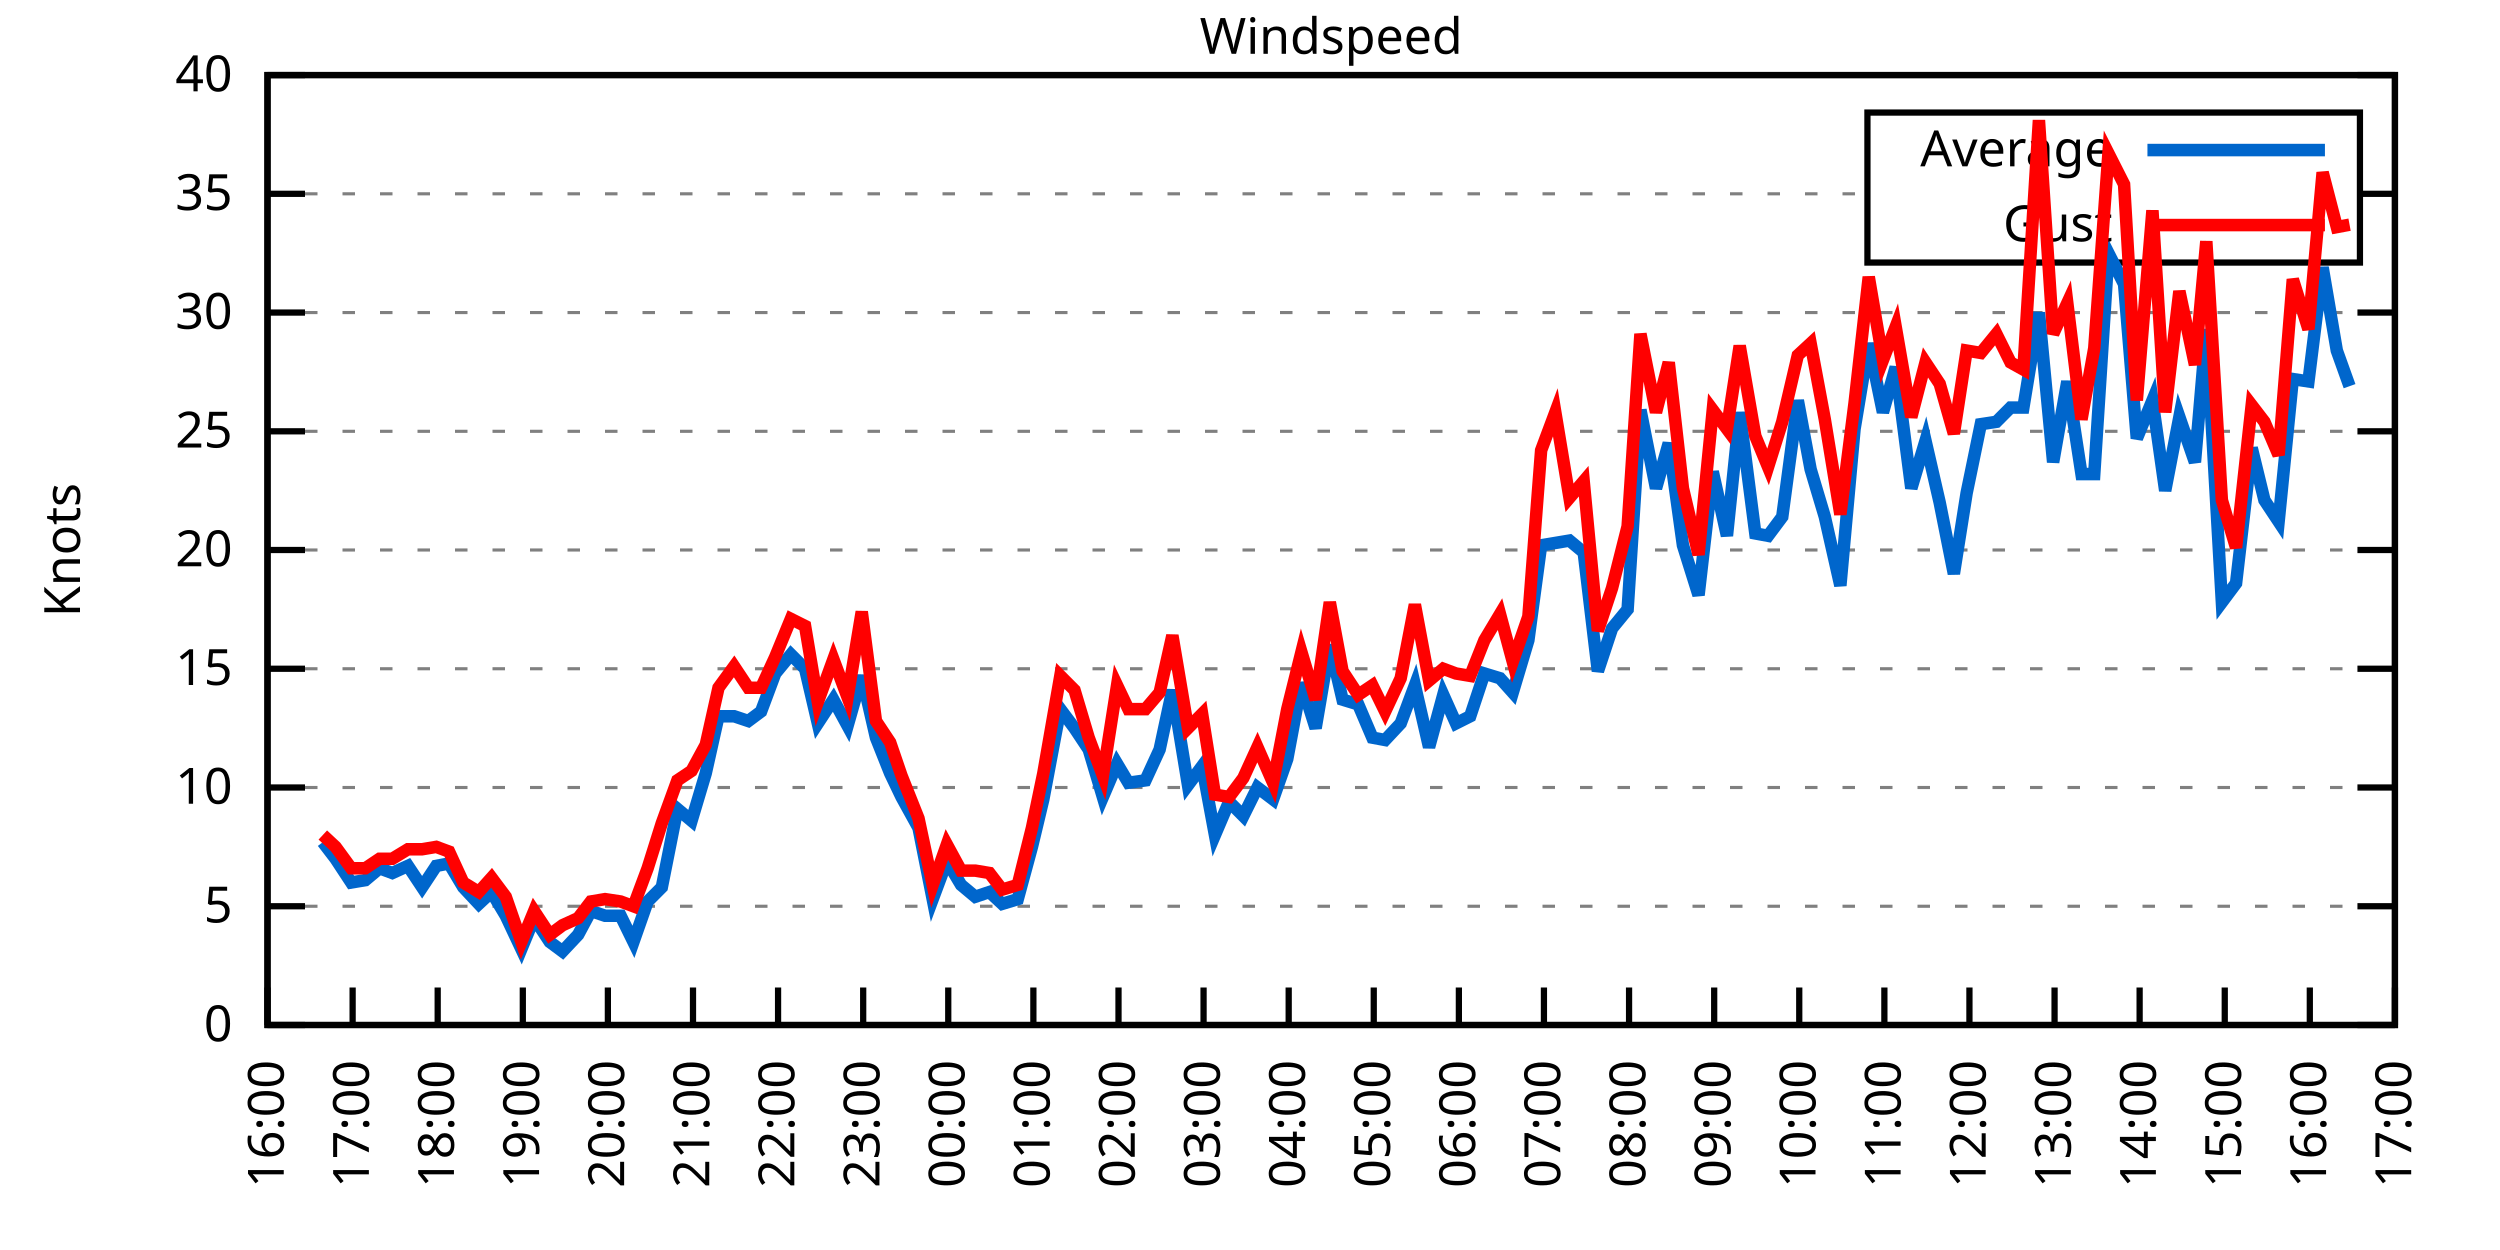
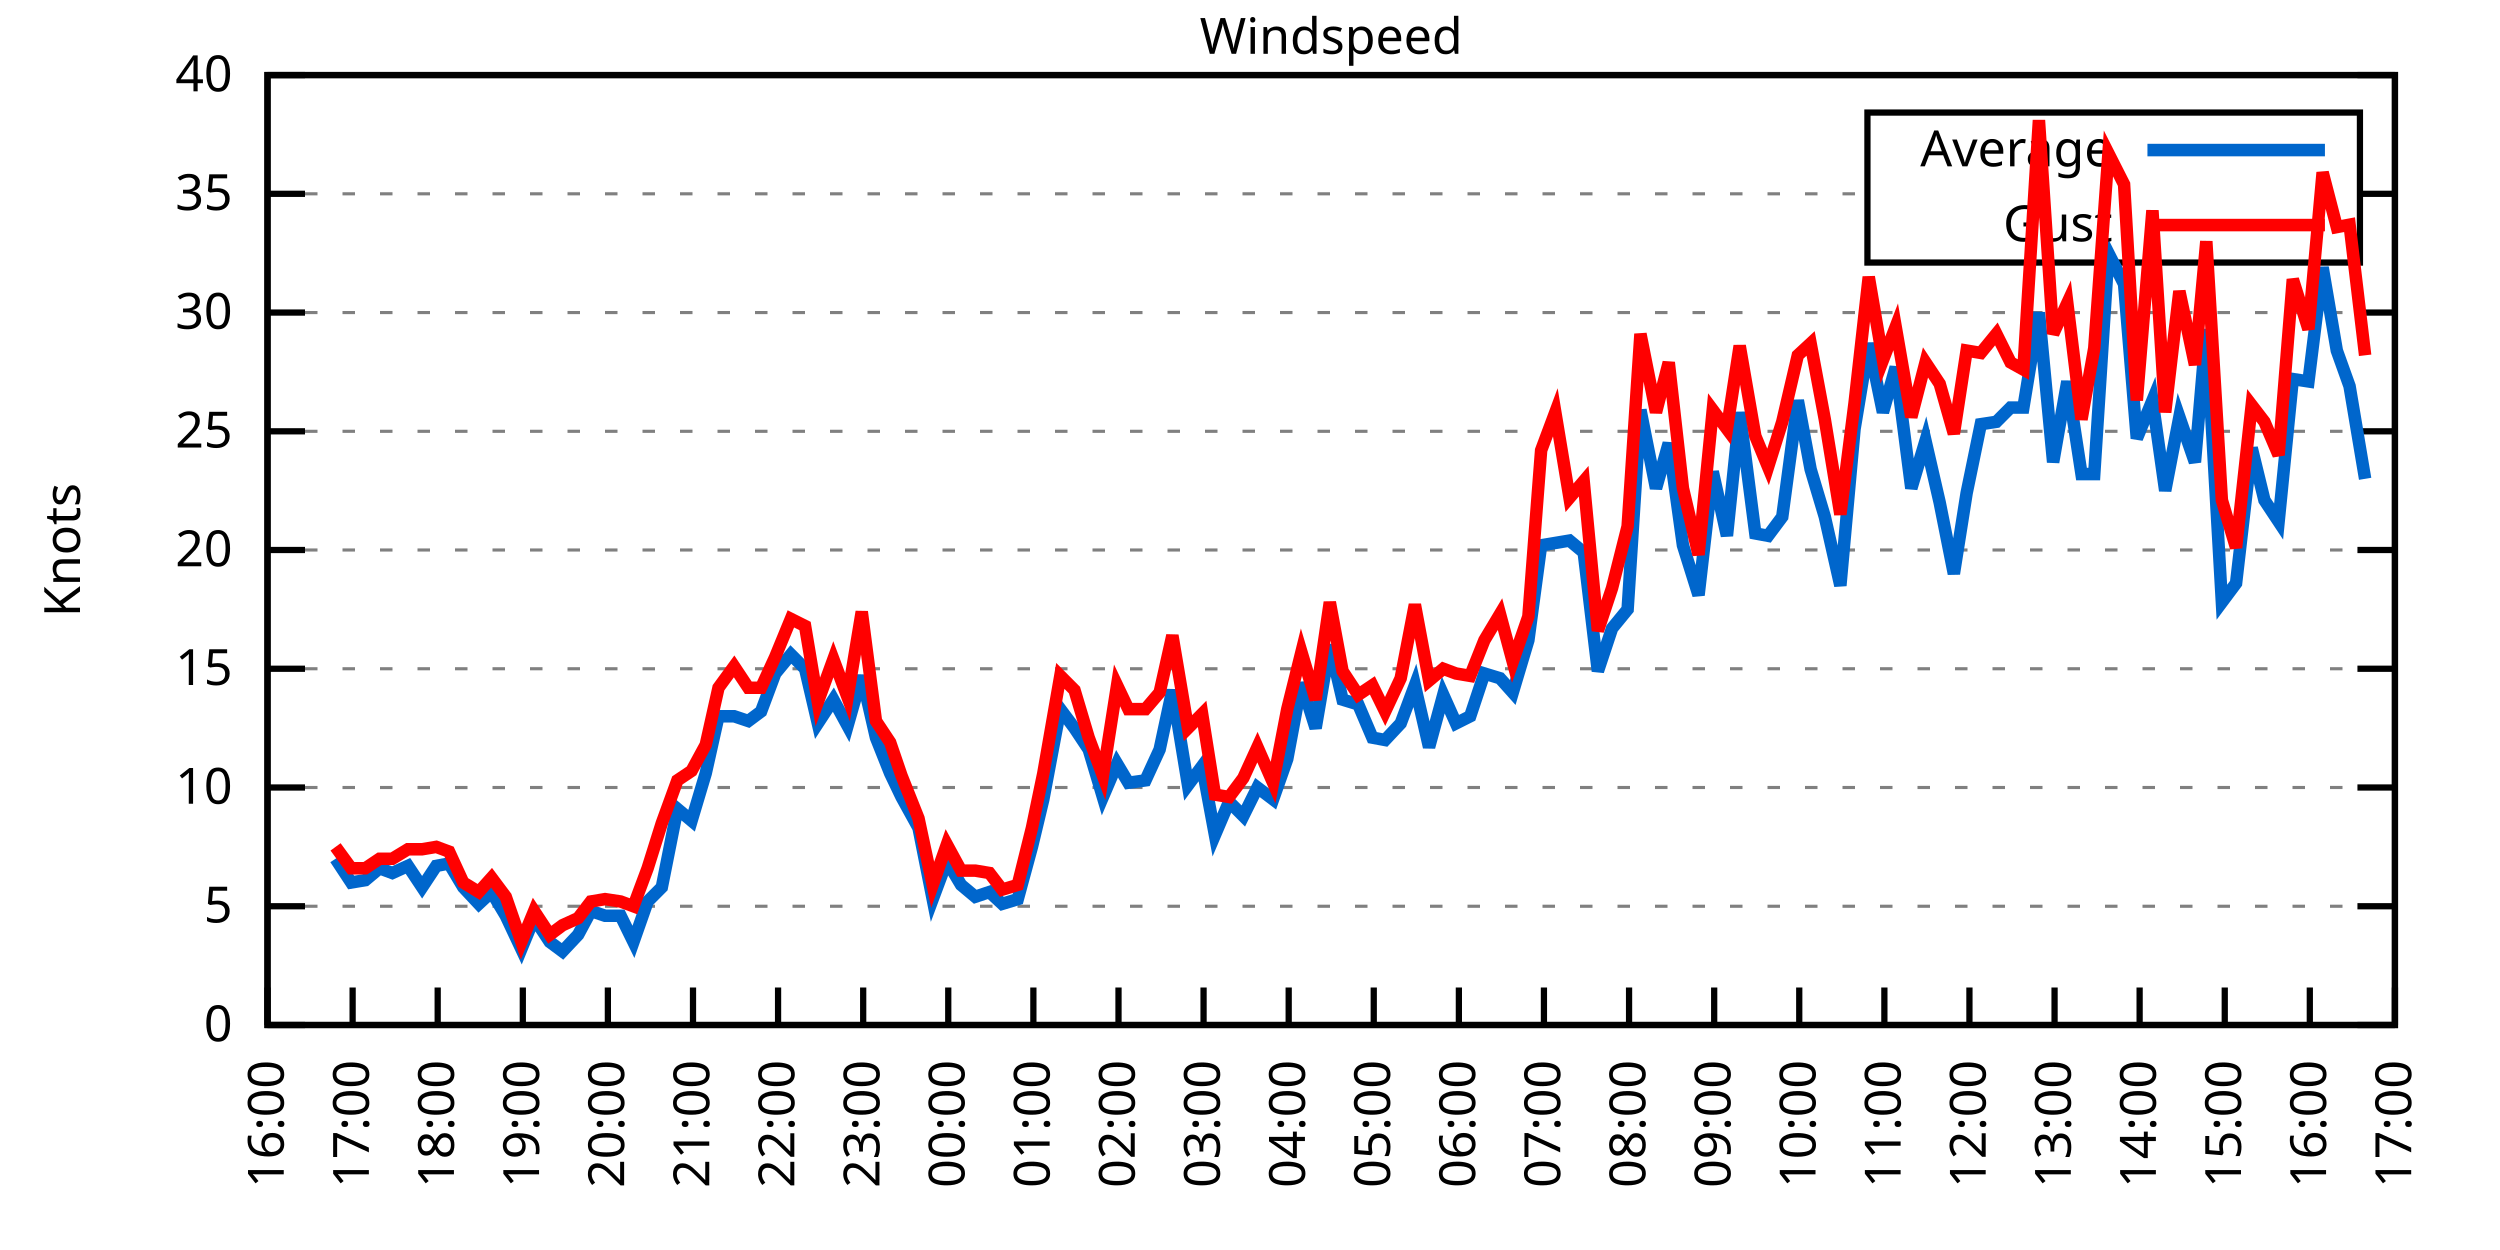
<svg xmlns="http://www.w3.org/2000/svg" xmlns:xlink="http://www.w3.org/1999/xlink" width="400" height="200" viewBox="0 0 400 200">
  <g id="gnuplot_canvas">
    <rect x="0" y="0" width="400" height="200" fill="none" />
    <defs>
      <circle id="gpDot" r="0.5" stroke-width="0.5" stroke="currentColor" />
      <path id="gpPt0" stroke-width="0.333" stroke="currentColor" d="M-1,0 h2 M0,-1 v2" />
      <path id="gpPt1" stroke-width="0.333" stroke="currentColor" d="M-1,-1 L1,1 M1,-1 L-1,1" />
      <path id="gpPt2" stroke-width="0.333" stroke="currentColor" d="M-1,0 L1,0 M0,-1 L0,1 M-1,-1 L1,1 M-1,1 L1,-1" />
      <rect id="gpPt3" stroke-width="0.333" stroke="currentColor" x="-1" y="-1" width="2" height="2" />
      <rect id="gpPt4" stroke-width="0.333" stroke="currentColor" fill="currentColor" x="-1" y="-1" width="2" height="2" />
      <circle id="gpPt5" stroke-width="0.333" stroke="currentColor" cx="0" cy="0" r="1" />
      <use xlink:href="#gpPt5" id="gpPt6" fill="currentColor" stroke="none" />
      <path id="gpPt7" stroke-width="0.333" stroke="currentColor" d="M0,-1.33 L-1.33,0.67 L1.33,0.67 z" />
      <use xlink:href="#gpPt7" id="gpPt8" fill="currentColor" stroke="none" />
      <use xlink:href="#gpPt7" id="gpPt9" stroke="currentColor" transform="rotate(180)" />
      <use xlink:href="#gpPt9" id="gpPt10" fill="currentColor" stroke="none" />
      <use xlink:href="#gpPt3" id="gpPt11" stroke="currentColor" transform="rotate(45)" />
      <use xlink:href="#gpPt11" id="gpPt12" fill="currentColor" stroke="none" />
      <path id="gpPt13" stroke-width="0.333" stroke="currentColor" d="M0,1.330 L1.265,0.411 L0.782,-1.067 L-0.782,-1.076 L-1.265,0.411 z" />
      <use xlink:href="#gpPt13" id="gpPt14" fill="currentColor" stroke="none" />
      <filter id="textbox" filterUnits="objectBoundingBox" x="0" y="0" height="1" width="1">
        <feFlood flood-color="white" flood-opacity="1" result="bgnd" />
        <feComposite in="SourceGraphic" in2="bgnd" operator="atop" />
      </filter>
      <filter id="greybox" filterUnits="objectBoundingBox" x="0" y="0" height="1" width="1">
        <feFlood flood-color="lightgrey" flood-opacity="1" result="grey" />
        <feComposite in="SourceGraphic" in2="grey" operator="atop" />
      </filter>
    </defs>
    <g fill="none" color="white" stroke="currentColor" stroke-width="1.00" stroke-linecap="butt" stroke-linejoin="miter">
</g>
    <g fill="none" color="black" stroke="currentColor" stroke-width="1.00" stroke-linecap="butt" stroke-linejoin="miter">
      <g stroke="none" shape-rendering="crispEdges">
        <polygon fill="rgb(255, 255, 255)" points="42.80,164.00 383.18,164.00 383.18,12.02 42.80,12.02 " />
      </g>
    </g>
    <g fill="none" color="black" stroke="currentColor" stroke-width="1.00" stroke-linecap="butt" stroke-linejoin="miter">
</g>
    <g fill="none" color="black" stroke="black" stroke-width="0.50" stroke-linecap="butt" stroke-linejoin="miter">
</g>
    <g fill="none" color="gray" stroke="currentColor" stroke-width="0.50" stroke-linecap="butt" stroke-linejoin="miter">
      <path stroke="gray" stroke-dasharray="2,4" class="gridline" d="M42.80,164.00 L383.19,164.00  " />
    </g>
    <g fill="none" color="gray" stroke="gray" stroke-width="1.00" stroke-linecap="butt" stroke-linejoin="miter">
</g>
    <g fill="none" color="black" stroke="currentColor" stroke-width="1.00" stroke-linecap="butt" stroke-linejoin="miter">
      <path stroke="black" d="M42.80,164.00 L48.80,164.00 M383.19,164.00 L377.19,164.00  " />
      <g transform="translate(37.20,166.60)" stroke="none" fill="black" font-family="Sans" font-size="8.00" text-anchor="end">
        <text>
          <tspan font-family="Sans"> 0</tspan>
        </text>
      </g>
    </g>
    <g fill="none" color="black" stroke="currentColor" stroke-width="1.00" stroke-linecap="butt" stroke-linejoin="miter">
</g>
    <g fill="none" color="black" stroke="black" stroke-width="0.50" stroke-linecap="butt" stroke-linejoin="miter">
</g>
    <g fill="none" color="gray" stroke="currentColor" stroke-width="0.50" stroke-linecap="butt" stroke-linejoin="miter">
      <path stroke="gray" stroke-dasharray="2,4" class="gridline" d="M42.80,145.00 L383.19,145.00  " />
    </g>
    <g fill="none" color="gray" stroke="gray" stroke-width="1.00" stroke-linecap="butt" stroke-linejoin="miter">
</g>
    <g fill="none" color="black" stroke="currentColor" stroke-width="1.00" stroke-linecap="butt" stroke-linejoin="miter">
      <path stroke="black" d="M42.80,145.00 L48.80,145.00 M383.19,145.00 L377.19,145.00  " />
      <g transform="translate(37.20,147.60)" stroke="none" fill="black" font-family="Sans" font-size="8.00" text-anchor="end">
        <text>
          <tspan font-family="Sans"> 5</tspan>
        </text>
      </g>
    </g>
    <g fill="none" color="black" stroke="currentColor" stroke-width="1.00" stroke-linecap="butt" stroke-linejoin="miter">
</g>
    <g fill="none" color="black" stroke="black" stroke-width="0.50" stroke-linecap="butt" stroke-linejoin="miter">
</g>
    <g fill="none" color="gray" stroke="currentColor" stroke-width="0.50" stroke-linecap="butt" stroke-linejoin="miter">
      <path stroke="gray" stroke-dasharray="2,4" class="gridline" d="M42.80,126.00 L383.19,126.00  " />
    </g>
    <g fill="none" color="gray" stroke="gray" stroke-width="1.00" stroke-linecap="butt" stroke-linejoin="miter">
</g>
    <g fill="none" color="black" stroke="currentColor" stroke-width="1.00" stroke-linecap="butt" stroke-linejoin="miter">
      <path stroke="black" d="M42.80,126.00 L48.80,126.00 M383.19,126.00 L377.19,126.00  " />
      <g transform="translate(37.20,128.60)" stroke="none" fill="black" font-family="Sans" font-size="8.00" text-anchor="end">
        <text>
          <tspan font-family="Sans"> 10</tspan>
        </text>
      </g>
    </g>
    <g fill="none" color="black" stroke="currentColor" stroke-width="1.00" stroke-linecap="butt" stroke-linejoin="miter">
</g>
    <g fill="none" color="black" stroke="black" stroke-width="0.50" stroke-linecap="butt" stroke-linejoin="miter">
</g>
    <g fill="none" color="gray" stroke="currentColor" stroke-width="0.50" stroke-linecap="butt" stroke-linejoin="miter">
      <path stroke="gray" stroke-dasharray="2,4" class="gridline" d="M42.80,107.00 L383.19,107.00  " />
    </g>
    <g fill="none" color="gray" stroke="gray" stroke-width="1.00" stroke-linecap="butt" stroke-linejoin="miter">
</g>
    <g fill="none" color="black" stroke="currentColor" stroke-width="1.00" stroke-linecap="butt" stroke-linejoin="miter">
      <path stroke="black" d="M42.80,107.00 L48.80,107.00 M383.19,107.00 L377.19,107.00  " />
      <g transform="translate(37.20,109.60)" stroke="none" fill="black" font-family="Sans" font-size="8.00" text-anchor="end">
        <text>
          <tspan font-family="Sans"> 15</tspan>
        </text>
      </g>
    </g>
    <g fill="none" color="black" stroke="currentColor" stroke-width="1.00" stroke-linecap="butt" stroke-linejoin="miter">
</g>
    <g fill="none" color="black" stroke="black" stroke-width="0.50" stroke-linecap="butt" stroke-linejoin="miter">
</g>
    <g fill="none" color="gray" stroke="currentColor" stroke-width="0.50" stroke-linecap="butt" stroke-linejoin="miter">
      <path stroke="gray" stroke-dasharray="2,4" class="gridline" d="M42.80,88.00 L383.19,88.00  " />
    </g>
    <g fill="none" color="gray" stroke="gray" stroke-width="1.00" stroke-linecap="butt" stroke-linejoin="miter">
</g>
    <g fill="none" color="black" stroke="currentColor" stroke-width="1.00" stroke-linecap="butt" stroke-linejoin="miter">
      <path stroke="black" d="M42.80,88.00 L48.80,88.00 M383.19,88.00 L377.19,88.00  " />
      <g transform="translate(37.20,90.60)" stroke="none" fill="black" font-family="Sans" font-size="8.00" text-anchor="end">
        <text>
          <tspan font-family="Sans"> 20</tspan>
        </text>
      </g>
    </g>
    <g fill="none" color="black" stroke="currentColor" stroke-width="1.00" stroke-linecap="butt" stroke-linejoin="miter">
</g>
    <g fill="none" color="black" stroke="black" stroke-width="0.50" stroke-linecap="butt" stroke-linejoin="miter">
</g>
    <g fill="none" color="gray" stroke="currentColor" stroke-width="0.50" stroke-linecap="butt" stroke-linejoin="miter">
      <path stroke="gray" stroke-dasharray="2,4" class="gridline" d="M42.80,69.01 L383.19,69.01  " />
    </g>
    <g fill="none" color="gray" stroke="gray" stroke-width="1.00" stroke-linecap="butt" stroke-linejoin="miter">
</g>
    <g fill="none" color="black" stroke="currentColor" stroke-width="1.00" stroke-linecap="butt" stroke-linejoin="miter">
      <path stroke="black" d="M42.80,69.01 L48.80,69.01 M383.19,69.01 L377.19,69.01  " />
      <g transform="translate(37.20,71.61)" stroke="none" fill="black" font-family="Sans" font-size="8.00" text-anchor="end">
        <text>
          <tspan font-family="Sans"> 25</tspan>
        </text>
      </g>
    </g>
    <g fill="none" color="black" stroke="currentColor" stroke-width="1.00" stroke-linecap="butt" stroke-linejoin="miter">
</g>
    <g fill="none" color="black" stroke="black" stroke-width="0.50" stroke-linecap="butt" stroke-linejoin="miter">
</g>
    <g fill="none" color="gray" stroke="currentColor" stroke-width="0.50" stroke-linecap="butt" stroke-linejoin="miter">
      <path stroke="gray" stroke-dasharray="2,4" class="gridline" d="M42.80,50.01 L383.19,50.01  " />
    </g>
    <g fill="none" color="gray" stroke="gray" stroke-width="1.00" stroke-linecap="butt" stroke-linejoin="miter">
</g>
    <g fill="none" color="black" stroke="currentColor" stroke-width="1.00" stroke-linecap="butt" stroke-linejoin="miter">
      <path stroke="black" d="M42.80,50.01 L48.80,50.01 M383.19,50.01 L377.19,50.01  " />
      <g transform="translate(37.20,52.61)" stroke="none" fill="black" font-family="Sans" font-size="8.00" text-anchor="end">
        <text>
          <tspan font-family="Sans"> 30</tspan>
        </text>
      </g>
    </g>
    <g fill="none" color="black" stroke="currentColor" stroke-width="1.00" stroke-linecap="butt" stroke-linejoin="miter">
</g>
    <g fill="none" color="black" stroke="black" stroke-width="0.50" stroke-linecap="butt" stroke-linejoin="miter">
</g>
    <g fill="none" color="gray" stroke="currentColor" stroke-width="0.50" stroke-linecap="butt" stroke-linejoin="miter">
      <path stroke="gray" stroke-dasharray="2,4" class="gridline" d="M42.80,31.01 L298.79,31.01 M377.59,31.01 L383.19,31.01  " />
    </g>
    <g fill="none" color="gray" stroke="gray" stroke-width="1.00" stroke-linecap="butt" stroke-linejoin="miter">
</g>
    <g fill="none" color="black" stroke="currentColor" stroke-width="1.00" stroke-linecap="butt" stroke-linejoin="miter">
      <path stroke="black" d="M42.80,31.01 L48.80,31.01 M383.19,31.01 L377.19,31.01  " />
      <g transform="translate(37.20,33.61)" stroke="none" fill="black" font-family="Sans" font-size="8.00" text-anchor="end">
        <text>
          <tspan font-family="Sans"> 35</tspan>
        </text>
      </g>
    </g>
    <g fill="none" color="black" stroke="currentColor" stroke-width="1.00" stroke-linecap="butt" stroke-linejoin="miter">
</g>
    <g fill="none" color="black" stroke="black" stroke-width="0.50" stroke-linecap="butt" stroke-linejoin="miter">
</g>
    <g fill="none" color="gray" stroke="currentColor" stroke-width="0.50" stroke-linecap="butt" stroke-linejoin="miter">
      <path stroke="gray" stroke-dasharray="2,4" class="gridline" d="M42.80,12.01 L383.19,12.01  " />
    </g>
    <g fill="none" color="gray" stroke="gray" stroke-width="1.00" stroke-linecap="butt" stroke-linejoin="miter">
</g>
    <g fill="none" color="black" stroke="currentColor" stroke-width="1.00" stroke-linecap="butt" stroke-linejoin="miter">
      <path stroke="black" d="M42.80,12.01 L48.80,12.01 M383.19,12.01 L377.19,12.01  " />
      <g transform="translate(37.20,14.61)" stroke="none" fill="black" font-family="Sans" font-size="8.00" text-anchor="end">
        <text>
          <tspan font-family="Sans"> 40</tspan>
        </text>
      </g>
    </g>
    <g fill="none" color="black" stroke="currentColor" stroke-width="1.00" stroke-linecap="butt" stroke-linejoin="miter">
      <path stroke="black" d="M42.80,164.00 L42.80,158.00  " />
      <g transform="translate(45.40,169.60) rotate(270.00)" stroke="none" fill="black" font-family="Sans" font-size="8.00" text-anchor="end">
        <text>
          <tspan font-family="Sans">16:00</tspan>
        </text>
      </g>
    </g>
    <g fill="none" color="black" stroke="currentColor" stroke-width="1.00" stroke-linecap="butt" stroke-linejoin="miter">
      <path stroke="black" d="M56.42,164.00 L56.42,158.00  " />
      <g transform="translate(59.02,169.60) rotate(270.00)" stroke="none" fill="black" font-family="Sans" font-size="8.00" text-anchor="end">
        <text>
          <tspan font-family="Sans">17:00</tspan>
        </text>
      </g>
    </g>
    <g fill="none" color="black" stroke="currentColor" stroke-width="1.00" stroke-linecap="butt" stroke-linejoin="miter">
      <path stroke="black" d="M70.03,164.00 L70.03,158.00  " />
      <g transform="translate(72.63,169.60) rotate(270.00)" stroke="none" fill="black" font-family="Sans" font-size="8.00" text-anchor="end">
        <text>
          <tspan font-family="Sans">18:00</tspan>
        </text>
      </g>
    </g>
    <g fill="none" color="black" stroke="currentColor" stroke-width="1.00" stroke-linecap="butt" stroke-linejoin="miter">
      <path stroke="black" d="M83.65,164.00 L83.65,158.00  " />
      <g transform="translate(86.25,169.60) rotate(270.00)" stroke="none" fill="black" font-family="Sans" font-size="8.00" text-anchor="end">
        <text>
          <tspan font-family="Sans">19:00</tspan>
        </text>
      </g>
    </g>
    <g fill="none" color="black" stroke="currentColor" stroke-width="1.00" stroke-linecap="butt" stroke-linejoin="miter">
      <path stroke="black" d="M97.26,164.00 L97.26,158.00  " />
      <g transform="translate(99.86,169.60) rotate(270.00)" stroke="none" fill="black" font-family="Sans" font-size="8.00" text-anchor="end">
        <text>
          <tspan font-family="Sans">20:00</tspan>
        </text>
      </g>
    </g>
    <g fill="none" color="black" stroke="currentColor" stroke-width="1.00" stroke-linecap="butt" stroke-linejoin="miter">
      <path stroke="black" d="M110.88,164.00 L110.88,158.00  " />
      <g transform="translate(113.48,169.60) rotate(270.00)" stroke="none" fill="black" font-family="Sans" font-size="8.00" text-anchor="end">
        <text>
          <tspan font-family="Sans">21:00</tspan>
        </text>
      </g>
    </g>
    <g fill="none" color="black" stroke="currentColor" stroke-width="1.00" stroke-linecap="butt" stroke-linejoin="miter">
      <path stroke="black" d="M124.49,164.00 L124.49,158.00  " />
      <g transform="translate(127.09,169.60) rotate(270.00)" stroke="none" fill="black" font-family="Sans" font-size="8.00" text-anchor="end">
        <text>
          <tspan font-family="Sans">22:00</tspan>
        </text>
      </g>
    </g>
    <g fill="none" color="black" stroke="currentColor" stroke-width="1.00" stroke-linecap="butt" stroke-linejoin="miter">
      <path stroke="black" d="M138.11,164.00 L138.11,158.00  " />
      <g transform="translate(140.71,169.60) rotate(270.00)" stroke="none" fill="black" font-family="Sans" font-size="8.00" text-anchor="end">
        <text>
          <tspan font-family="Sans">23:00</tspan>
        </text>
      </g>
    </g>
    <g fill="none" color="black" stroke="currentColor" stroke-width="1.00" stroke-linecap="butt" stroke-linejoin="miter">
      <path stroke="black" d="M151.72,164.00 L151.72,158.00  " />
      <g transform="translate(154.32,169.60) rotate(270.00)" stroke="none" fill="black" font-family="Sans" font-size="8.00" text-anchor="end">
        <text>
          <tspan font-family="Sans">00:00</tspan>
        </text>
      </g>
    </g>
    <g fill="none" color="black" stroke="currentColor" stroke-width="1.00" stroke-linecap="butt" stroke-linejoin="miter">
      <path stroke="black" d="M165.34,164.00 L165.34,158.00  " />
      <g transform="translate(167.94,169.60) rotate(270.00)" stroke="none" fill="black" font-family="Sans" font-size="8.00" text-anchor="end">
        <text>
          <tspan font-family="Sans">01:00</tspan>
        </text>
      </g>
    </g>
    <g fill="none" color="black" stroke="currentColor" stroke-width="1.00" stroke-linecap="butt" stroke-linejoin="miter">
      <path stroke="black" d="M178.96,164.00 L178.96,158.00  " />
      <g transform="translate(181.56,169.60) rotate(270.00)" stroke="none" fill="black" font-family="Sans" font-size="8.00" text-anchor="end">
        <text>
          <tspan font-family="Sans">02:00</tspan>
        </text>
      </g>
    </g>
    <g fill="none" color="black" stroke="currentColor" stroke-width="1.00" stroke-linecap="butt" stroke-linejoin="miter">
      <path stroke="black" d="M192.57,164.00 L192.57,158.00  " />
      <g transform="translate(195.17,169.60) rotate(270.00)" stroke="none" fill="black" font-family="Sans" font-size="8.00" text-anchor="end">
        <text>
          <tspan font-family="Sans">03:00</tspan>
        </text>
      </g>
    </g>
    <g fill="none" color="black" stroke="currentColor" stroke-width="1.00" stroke-linecap="butt" stroke-linejoin="miter">
      <path stroke="black" d="M206.19,164.00 L206.19,158.00  " />
      <g transform="translate(208.79,169.60) rotate(270.00)" stroke="none" fill="black" font-family="Sans" font-size="8.00" text-anchor="end">
        <text>
          <tspan font-family="Sans">04:00</tspan>
        </text>
      </g>
    </g>
    <g fill="none" color="black" stroke="currentColor" stroke-width="1.00" stroke-linecap="butt" stroke-linejoin="miter">
      <path stroke="black" d="M219.80,164.00 L219.80,158.00  " />
      <g transform="translate(222.40,169.60) rotate(270.00)" stroke="none" fill="black" font-family="Sans" font-size="8.00" text-anchor="end">
        <text>
          <tspan font-family="Sans">05:00</tspan>
        </text>
      </g>
    </g>
    <g fill="none" color="black" stroke="currentColor" stroke-width="1.00" stroke-linecap="butt" stroke-linejoin="miter">
      <path stroke="black" d="M233.42,164.00 L233.42,158.00  " />
      <g transform="translate(236.02,169.60) rotate(270.00)" stroke="none" fill="black" font-family="Sans" font-size="8.00" text-anchor="end">
        <text>
          <tspan font-family="Sans">06:00</tspan>
        </text>
      </g>
    </g>
    <g fill="none" color="black" stroke="currentColor" stroke-width="1.00" stroke-linecap="butt" stroke-linejoin="miter">
      <path stroke="black" d="M247.03,164.00 L247.03,158.00  " />
      <g transform="translate(249.63,169.60) rotate(270.00)" stroke="none" fill="black" font-family="Sans" font-size="8.00" text-anchor="end">
        <text>
          <tspan font-family="Sans">07:00</tspan>
        </text>
      </g>
    </g>
    <g fill="none" color="black" stroke="currentColor" stroke-width="1.00" stroke-linecap="butt" stroke-linejoin="miter">
      <path stroke="black" d="M260.65,164.00 L260.65,158.00  " />
      <g transform="translate(263.25,169.60) rotate(270.00)" stroke="none" fill="black" font-family="Sans" font-size="8.00" text-anchor="end">
        <text>
          <tspan font-family="Sans">08:00</tspan>
        </text>
      </g>
    </g>
    <g fill="none" color="black" stroke="currentColor" stroke-width="1.00" stroke-linecap="butt" stroke-linejoin="miter">
      <path stroke="black" d="M274.27,164.00 L274.27,158.00  " />
      <g transform="translate(276.87,169.60) rotate(270.00)" stroke="none" fill="black" font-family="Sans" font-size="8.00" text-anchor="end">
        <text>
          <tspan font-family="Sans">09:00</tspan>
        </text>
      </g>
    </g>
    <g fill="none" color="black" stroke="currentColor" stroke-width="1.00" stroke-linecap="butt" stroke-linejoin="miter">
      <path stroke="black" d="M287.88,164.00 L287.88,158.00  " />
      <g transform="translate(290.48,169.60) rotate(270.00)" stroke="none" fill="black" font-family="Sans" font-size="8.00" text-anchor="end">
        <text>
          <tspan font-family="Sans">10:00</tspan>
        </text>
      </g>
    </g>
    <g fill="none" color="black" stroke="currentColor" stroke-width="1.00" stroke-linecap="butt" stroke-linejoin="miter">
      <path stroke="black" d="M301.50,164.00 L301.50,158.00  " />
      <g transform="translate(304.10,169.60) rotate(270.00)" stroke="none" fill="black" font-family="Sans" font-size="8.00" text-anchor="end">
        <text>
          <tspan font-family="Sans">11:00</tspan>
        </text>
      </g>
    </g>
    <g fill="none" color="black" stroke="currentColor" stroke-width="1.00" stroke-linecap="butt" stroke-linejoin="miter">
      <path stroke="black" d="M315.11,164.00 L315.11,158.00  " />
      <g transform="translate(317.71,169.60) rotate(270.00)" stroke="none" fill="black" font-family="Sans" font-size="8.00" text-anchor="end">
        <text>
          <tspan font-family="Sans">12:00</tspan>
        </text>
      </g>
    </g>
    <g fill="none" color="black" stroke="currentColor" stroke-width="1.00" stroke-linecap="butt" stroke-linejoin="miter">
      <path stroke="black" d="M328.73,164.00 L328.73,158.00  " />
      <g transform="translate(331.33,169.60) rotate(270.00)" stroke="none" fill="black" font-family="Sans" font-size="8.00" text-anchor="end">
        <text>
          <tspan font-family="Sans">13:00</tspan>
        </text>
      </g>
    </g>
    <g fill="none" color="black" stroke="currentColor" stroke-width="1.00" stroke-linecap="butt" stroke-linejoin="miter">
      <path stroke="black" d="M342.34,164.00 L342.34,158.00  " />
      <g transform="translate(344.94,169.60) rotate(270.00)" stroke="none" fill="black" font-family="Sans" font-size="8.00" text-anchor="end">
        <text>
          <tspan font-family="Sans">14:00</tspan>
        </text>
      </g>
    </g>
    <g fill="none" color="black" stroke="currentColor" stroke-width="1.00" stroke-linecap="butt" stroke-linejoin="miter">
      <path stroke="black" d="M355.96,164.00 L355.96,158.00  " />
      <g transform="translate(358.56,169.60) rotate(270.00)" stroke="none" fill="black" font-family="Sans" font-size="8.00" text-anchor="end">
        <text>
          <tspan font-family="Sans">15:00</tspan>
        </text>
      </g>
    </g>
    <g fill="none" color="black" stroke="currentColor" stroke-width="1.00" stroke-linecap="butt" stroke-linejoin="miter">
      <path stroke="black" d="M369.57,164.00 L369.57,158.00  " />
      <g transform="translate(372.17,169.60) rotate(270.00)" stroke="none" fill="black" font-family="Sans" font-size="8.00" text-anchor="end">
        <text>
          <tspan font-family="Sans">16:00</tspan>
        </text>
      </g>
    </g>
    <g fill="none" color="black" stroke="currentColor" stroke-width="1.00" stroke-linecap="butt" stroke-linejoin="miter">
      <path stroke="black" d="M383.19,164.00 L383.19,158.00  " />
      <g transform="translate(385.79,169.60) rotate(270.00)" stroke="none" fill="black" font-family="Sans" font-size="8.00" text-anchor="end">
        <text>
          <tspan font-family="Sans">17:00</tspan>
        </text>
      </g>
    </g>
    <g fill="none" color="black" stroke="currentColor" stroke-width="1.00" stroke-linecap="butt" stroke-linejoin="miter">
</g>
    <g fill="none" color="black" stroke="currentColor" stroke-width="1.00" stroke-linecap="butt" stroke-linejoin="miter">
      <path stroke="black" d="M42.80,12.01 L42.80,164.00 L383.19,164.00 L383.19,12.01 L42.80,12.01 Z  " />
    </g>
    <g fill="none" color="black" stroke="currentColor" stroke-width="1.00" stroke-linecap="butt" stroke-linejoin="miter">
</g>
    <g fill="none" color="black" stroke="currentColor" stroke-width="1.00" stroke-linecap="butt" stroke-linejoin="miter">
      <path stroke="black" d="M298.79,42.01 L298.79,18.01 L377.59,18.01 L377.59,42.01 L298.79,42.01 Z  " />
    </g>
    <g id="Windspeed_plot_1">
      <g fill="none" color="white" stroke="black" stroke-width="2.00" stroke-linecap="butt" stroke-linejoin="miter">
</g>
      <g fill="none" color="black" stroke="currentColor" stroke-width="2.00" stroke-linecap="butt" stroke-linejoin="miter">
        <g transform="translate(337.99,26.61)" stroke="none" fill="black" font-family="Sans" font-size="8.00" text-anchor="end">
          <text>
            <tspan font-family="Sans">Average</tspan>
          </text>
        </g>
      </g>
      <g fill="none" color="black" stroke="currentColor" stroke-width="2.00" stroke-linecap="butt" stroke-linejoin="miter">
-         <path stroke="rgb(  0, 102, 204)" d="M343.59,24.01 L371.99,24.01 M51.65,134.74 L53.69,137.40 L56.19,141.20 L58.46,140.82 L60.73,138.92 L62.77,139.68   L65.27,138.54 L67.54,141.96 L69.80,138.54 L71.85,138.16 L74.12,141.96 L76.61,144.62 L78.65,142.72 L80.92,146.52   L83.42,151.84 L85.46,146.90 L87.96,150.70 L90.00,152.22 L92.50,149.56 L94.54,145.76 L96.81,146.52 L99.30,146.52   L101.35,150.70 L103.62,144.24 L105.89,141.96 L108.38,129.42 L110.65,131.32 L112.92,123.72 L114.96,114.60 L117.46,114.60   L119.73,115.36 L121.77,113.84 L124.04,107.76 L126.54,104.72 L128.81,107.00 L130.85,115.74 L133.34,111.94 L135.61,116.12   L137.88,108.14 L140.15,118.02 L142.42,123.72 L144.24,127.52 L146.96,132.46 L149.23,143.86 L151.50,137.78 L153.77,141.58   L156.04,143.48 L158.31,142.72 L160.35,144.62 L162.84,143.86 L165.11,135.50 L166.93,127.90 L169.65,113.46 L171.92,116.50   L174.19,119.92 L176.46,127.52 L178.73,122.20 L180.54,125.24 L183.27,124.86 L185.54,119.92 L187.58,110.42 L190.08,125.62   L192.34,122.58 L194.39,133.60 L196.66,128.28 L198.93,130.56 L201.19,126.00 L203.69,127.90 L205.96,121.44 L208.23,109.28   L210.50,116.50 L212.77,103.20 L214.81,111.94 L217.31,112.70 L219.58,118.02 L221.62,118.40 L224.11,115.74 L226.38,109.66   L228.65,119.54 L230.92,111.18 L232.96,115.74 L235.23,114.60 L237.50,107.76 L240.00,108.52 L242.04,110.80 L244.54,102.44   L246.58,87.25 L248.85,86.87 L251.12,86.49 L253.39,88.38 L255.66,107.38 L257.93,100.54 L260.42,97.50 L262.47,65.59   L264.96,78.13 L267.00,70.91 L269.27,87.25 L271.77,95.22 L274.04,75.47 L276.31,85.73 L278.35,65.97 L280.85,85.35   L282.89,85.73 L285.16,82.69 L287.65,64.07 L289.70,75.09 L291.97,82.69 L294.46,93.70 L296.73,68.63 L299.00,54.95   L301.27,65.97 L303.31,58.75 L305.81,78.13 L308.08,70.53 L310.35,80.41 L312.62,91.80 L314.66,78.89 L316.93,67.87   L319.42,67.49 L321.69,65.21 L323.74,65.21 L326.23,50.01 L328.50,73.95 L330.77,61.03 L333.04,75.85 L335.08,75.85   L337.35,40.51 L339.85,45.45 L341.89,70.15 L344.39,64.07 L346.43,78.51 L348.70,66.73 L351.19,73.95 L353.01,52.67   L355.50,96.36 L357.77,93.32 L360.27,71.67 L362.31,80.03 L364.58,83.45 L366.85,60.65 L369.35,61.03 L371.62,42.79   L373.89,56.09 L375.93,61.79  " />
+         <path stroke="rgb(  0, 102, 204)" d="M343.59,24.01 L371.99,24.01 M53.69,137.40 L56.19,141.20 L58.46,140.82 L60.73,138.92 L62.77,139.68 L65.27,138.54   L67.54,141.96 L69.80,138.54 L71.85,138.16 L74.12,141.96 L76.61,144.62 L78.65,142.72 L80.92,146.52 L83.42,151.84   L85.46,146.90 L87.96,150.70 L90.00,152.22 L92.50,149.56 L94.54,145.76 L96.81,146.52 L99.30,146.52 L101.35,150.70   L103.62,144.24 L105.89,141.96 L108.38,129.42 L110.65,131.32 L112.92,123.72 L114.96,114.60 L117.46,114.60 L119.73,115.36   L121.77,113.84 L124.04,107.76 L126.54,104.72 L128.81,107.00 L130.85,115.74 L133.34,111.94 L135.61,116.12 L137.88,108.14   L140.15,118.02 L142.42,123.72 L144.24,127.52 L146.96,132.46 L149.23,143.86 L151.50,137.78 L153.77,141.58 L156.04,143.48   L158.31,142.72 L160.35,144.62 L162.84,143.86 L165.11,135.50 L166.93,127.90 L169.65,113.46 L171.92,116.50 L174.19,119.92   L176.46,127.52 L178.73,122.20 L180.54,125.24 L183.27,124.86 L185.54,119.92 L187.58,110.42 L190.08,125.62 L192.34,122.58   L194.39,133.60 L196.66,128.28 L198.93,130.56 L201.19,126.00 L203.69,127.90 L205.96,121.44 L208.23,109.28 L210.50,116.50   L212.77,103.20 L214.81,111.94 L217.31,112.70 L219.58,118.02 L221.62,118.40 L224.11,115.74 L226.38,109.66 L228.65,119.54   L230.92,111.18 L232.96,115.74 L235.23,114.60 L237.50,107.76 L240.00,108.52 L242.04,110.80 L244.54,102.44 L246.58,87.25   L248.85,86.87 L251.12,86.49 L253.39,88.38 L255.66,107.38 L257.93,100.54 L260.42,97.50 L262.47,65.59 L264.96,78.13   L267.00,70.91 L269.27,87.25 L271.77,95.22 L274.04,75.47 L276.31,85.73 L278.35,65.97 L280.85,85.35 L282.89,85.73   L285.16,82.69 L287.65,64.07 L289.70,75.09 L291.97,82.69 L294.46,93.70 L296.73,68.63 L299.00,54.95 L301.27,65.97   L303.31,58.75 L305.81,78.13 L308.08,70.53 L310.35,80.41 L312.62,91.80 L314.66,78.89 L316.93,67.87 L319.42,67.49   L321.69,65.21 L323.74,65.21 L326.23,50.01 L328.50,73.95 L330.77,61.03 L333.04,75.85 L335.08,75.85 L337.35,40.51   L339.85,45.45 L341.89,70.15 L344.39,64.07 L346.43,78.51 L348.70,66.73 L351.19,73.95 L353.01,52.67 L355.50,96.36   L357.77,93.32 L360.27,71.67 L362.31,80.03 L364.58,83.45 L366.85,60.65 L369.35,61.03 L371.62,42.79 L373.89,56.09   L375.93,61.79 L378.42,76.61  " />
      </g>
    </g>
    <g id="Windspeed_plot_2">
      <g fill="none" color="black" stroke="currentColor" stroke-width="2.00" stroke-linecap="butt" stroke-linejoin="miter">
        <g transform="translate(337.99,38.61)" stroke="none" fill="black" font-family="Sans" font-size="8.00" text-anchor="end">
          <text>
            <tspan font-family="Sans">Gust</tspan>
          </text>
        </g>
      </g>
      <g fill="none" color="black" stroke="currentColor" stroke-width="2.00" stroke-linecap="butt" stroke-linejoin="miter">
-         <path stroke="rgb(255,   0,   0)" d="M343.59,36.01 L371.99,36.01 M51.65,133.60 L53.69,135.50 L56.19,138.92 L58.46,138.92 L60.73,137.40 L62.77,137.40   L65.27,135.88 L67.54,135.88 L69.80,135.50 L71.85,136.26 L74.12,141.20 L76.61,142.72 L78.65,140.44 L80.92,143.48   L83.42,150.70 L85.46,145.76 L87.96,149.56 L90.00,148.04 L92.50,146.90 L94.54,144.24 L96.81,143.86 L99.30,144.24   L101.35,145.00 L103.62,138.92 L105.89,131.70 L108.38,124.86 L110.65,123.34 L112.92,119.16 L114.96,110.04 L117.46,106.62   L119.73,110.04 L121.77,110.04 L124.04,105.10 L126.54,99.02 L128.81,100.16 L130.85,112.32 L133.34,105.48 L135.61,111.56   L137.88,97.88 L140.15,115.36 L142.42,118.78 L144.24,124.10 L146.96,130.94 L149.23,141.58 L151.50,135.12 L153.77,139.30   L156.04,139.30 L158.31,139.68 L160.35,142.34 L162.84,141.58 L165.11,132.46 L166.93,123.72 L169.65,108.14 L171.92,110.42   L174.19,118.02 L176.46,124.10 L178.73,109.66 L180.54,113.46 L183.27,113.46 L185.54,110.80 L187.58,101.68 L190.08,116.50   L192.34,114.22 L194.39,127.14 L196.66,127.52 L198.93,124.48 L201.19,119.54 L203.69,125.24 L205.96,113.46 L208.23,104.34   L210.50,111.94 L212.77,96.36 L214.81,107.38 L217.31,111.18 L219.58,109.66 L221.62,113.84 L224.11,108.52 L226.38,96.74   L228.65,108.90 L230.92,107.00 L232.96,107.76 L235.23,108.14 L237.50,102.44 L240.00,98.26 L242.04,105.86 L244.54,98.64   L246.58,72.05 L248.85,65.97 L251.12,79.65 L253.39,76.99 L255.66,100.92 L257.93,94.08 L260.42,84.21 L262.47,53.43   L264.96,65.97 L267.00,57.99 L269.27,78.13 L271.77,88.76 L274.04,65.59 L276.31,68.63 L278.35,55.33 L280.85,69.77   L282.89,74.71 L285.16,67.49 L287.65,56.85 L289.70,54.95 L291.97,67.11 L294.46,82.31 L296.73,64.45 L299.00,44.31   L301.27,57.61 L303.31,52.29 L305.81,66.73 L308.08,57.99 L310.35,61.41 L312.62,69.39 L314.66,56.09 L316.93,56.47   L319.42,53.43 L321.69,57.99 L323.74,59.13 L326.23,19.23 L328.50,53.43 L330.77,48.49 L333.04,67.11 L335.08,55.71   L337.35,24.55 L339.85,29.49 L341.89,64.07 L344.39,33.67 L346.43,65.97 L348.70,46.59 L351.19,58.37 L353.01,38.61   L355.50,80.03 L357.77,87.63 L360.27,64.83 L362.31,67.49 L364.58,72.81 L366.85,44.69 L369.35,52.67 L371.62,27.59   L373.89,36.33 L375.93,35.95  " />
+         <path stroke="rgb(255,   0,   0)" d="M343.59,36.01 L371.99,36.01 M53.69,135.50 L56.19,138.92 L58.46,138.92 L60.73,137.40 L62.77,137.40 L65.27,135.88   L67.54,135.88 L69.80,135.50 L71.85,136.26 L74.12,141.20 L76.61,142.72 L78.65,140.44 L80.92,143.48 L83.42,150.70   L85.46,145.76 L87.96,149.56 L90.00,148.04 L92.50,146.90 L94.54,144.24 L96.81,143.86 L99.30,144.24 L101.35,145.00   L103.62,138.92 L105.89,131.70 L108.38,124.86 L110.65,123.34 L112.92,119.16 L114.96,110.04 L117.46,106.62 L119.73,110.04   L121.77,110.04 L124.04,105.10 L126.54,99.02 L128.81,100.16 L130.85,112.32 L133.34,105.48 L135.61,111.56 L137.88,97.88   L140.15,115.36 L142.42,118.78 L144.24,124.10 L146.96,130.94 L149.23,141.58 L151.50,135.12 L153.77,139.30 L156.04,139.30   L158.31,139.68 L160.35,142.34 L162.84,141.58 L165.11,132.46 L166.93,123.72 L169.65,108.14 L171.92,110.42 L174.19,118.02   L176.46,124.10 L178.73,109.66 L180.54,113.46 L183.27,113.46 L185.54,110.80 L187.58,101.68 L190.08,116.50 L192.34,114.22   L194.39,127.14 L196.66,127.52 L198.93,124.48 L201.19,119.54 L203.69,125.24 L205.96,113.46 L208.23,104.34 L210.50,111.94   L212.77,96.36 L214.81,107.38 L217.31,111.18 L219.58,109.66 L221.62,113.84 L224.11,108.52 L226.38,96.74 L228.65,108.90   L230.92,107.00 L232.96,107.76 L235.23,108.14 L237.50,102.44 L240.00,98.26 L242.04,105.86 L244.54,98.64 L246.58,72.05   L248.85,65.97 L251.12,79.65 L253.39,76.99 L255.66,100.92 L257.93,94.08 L260.42,84.21 L262.47,53.43 L264.96,65.97   L267.00,57.99 L269.27,78.13 L271.77,88.76 L274.04,65.59 L276.31,68.63 L278.35,55.33 L280.85,69.77 L282.89,74.71   L285.16,67.49 L287.65,56.85 L289.70,54.95 L291.97,67.11 L294.46,82.31 L296.73,64.45 L299.00,44.31 L301.27,57.61   L303.31,52.29 L305.81,66.73 L308.08,57.99 L310.35,61.41 L312.62,69.39 L314.66,56.09 L316.93,56.47 L319.42,53.43   L321.69,57.99 L323.74,59.13 L326.23,19.23 L328.50,53.43 L330.77,48.49 L333.04,67.11 L335.08,55.71 L337.35,24.55   L339.85,29.49 L341.89,64.07 L344.39,33.67 L346.43,65.97 L348.70,46.59 L351.19,58.37 L353.01,38.61 L355.50,80.03   L357.77,87.63 L360.27,64.83 L362.31,67.49 L364.58,72.81 L366.85,44.69 L369.35,52.67 L371.62,27.59 L373.89,36.33   L375.93,35.95 L378.42,56.85  " />
      </g>
    </g>
    <g fill="none" color="black" stroke="currentColor" stroke-width="2.00" stroke-linecap="butt" stroke-linejoin="miter">
</g>
    <g fill="none" color="black" stroke="black" stroke-width="1.00" stroke-linecap="butt" stroke-linejoin="miter">
</g>
    <g fill="none" color="black" stroke="currentColor" stroke-width="1.00" stroke-linecap="butt" stroke-linejoin="miter">
      <path stroke="black" d="M42.80,12.01 L42.80,164.00 L383.19,164.00 L383.19,12.01 L42.80,12.01 Z  " />
      <g transform="translate(12.80,88.01) rotate(270.00)" stroke="none" fill="black" font-family="Sans" font-size="8.00" text-anchor="middle">
        <text>
          <tspan font-family="Sans">Knots</tspan>
        </text>
      </g>
    </g>
    <g fill="none" color="black" stroke="currentColor" stroke-width="1.00" stroke-linecap="butt" stroke-linejoin="miter">
</g>
    <g fill="none" color="black" stroke="currentColor" stroke-width="1.00" stroke-linecap="butt" stroke-linejoin="miter">
      <g transform="translate(212.99,8.61)" stroke="none" fill="black" font-family="Sans" font-size="8.00" text-anchor="middle">
        <text>
          <tspan font-family="Sans">Windspeed</tspan>
        </text>
      </g>
    </g>
    <g fill="none" color="black" stroke="currentColor" stroke-width="1.00" stroke-linecap="butt" stroke-linejoin="miter">
</g>
  </g>
</svg>
